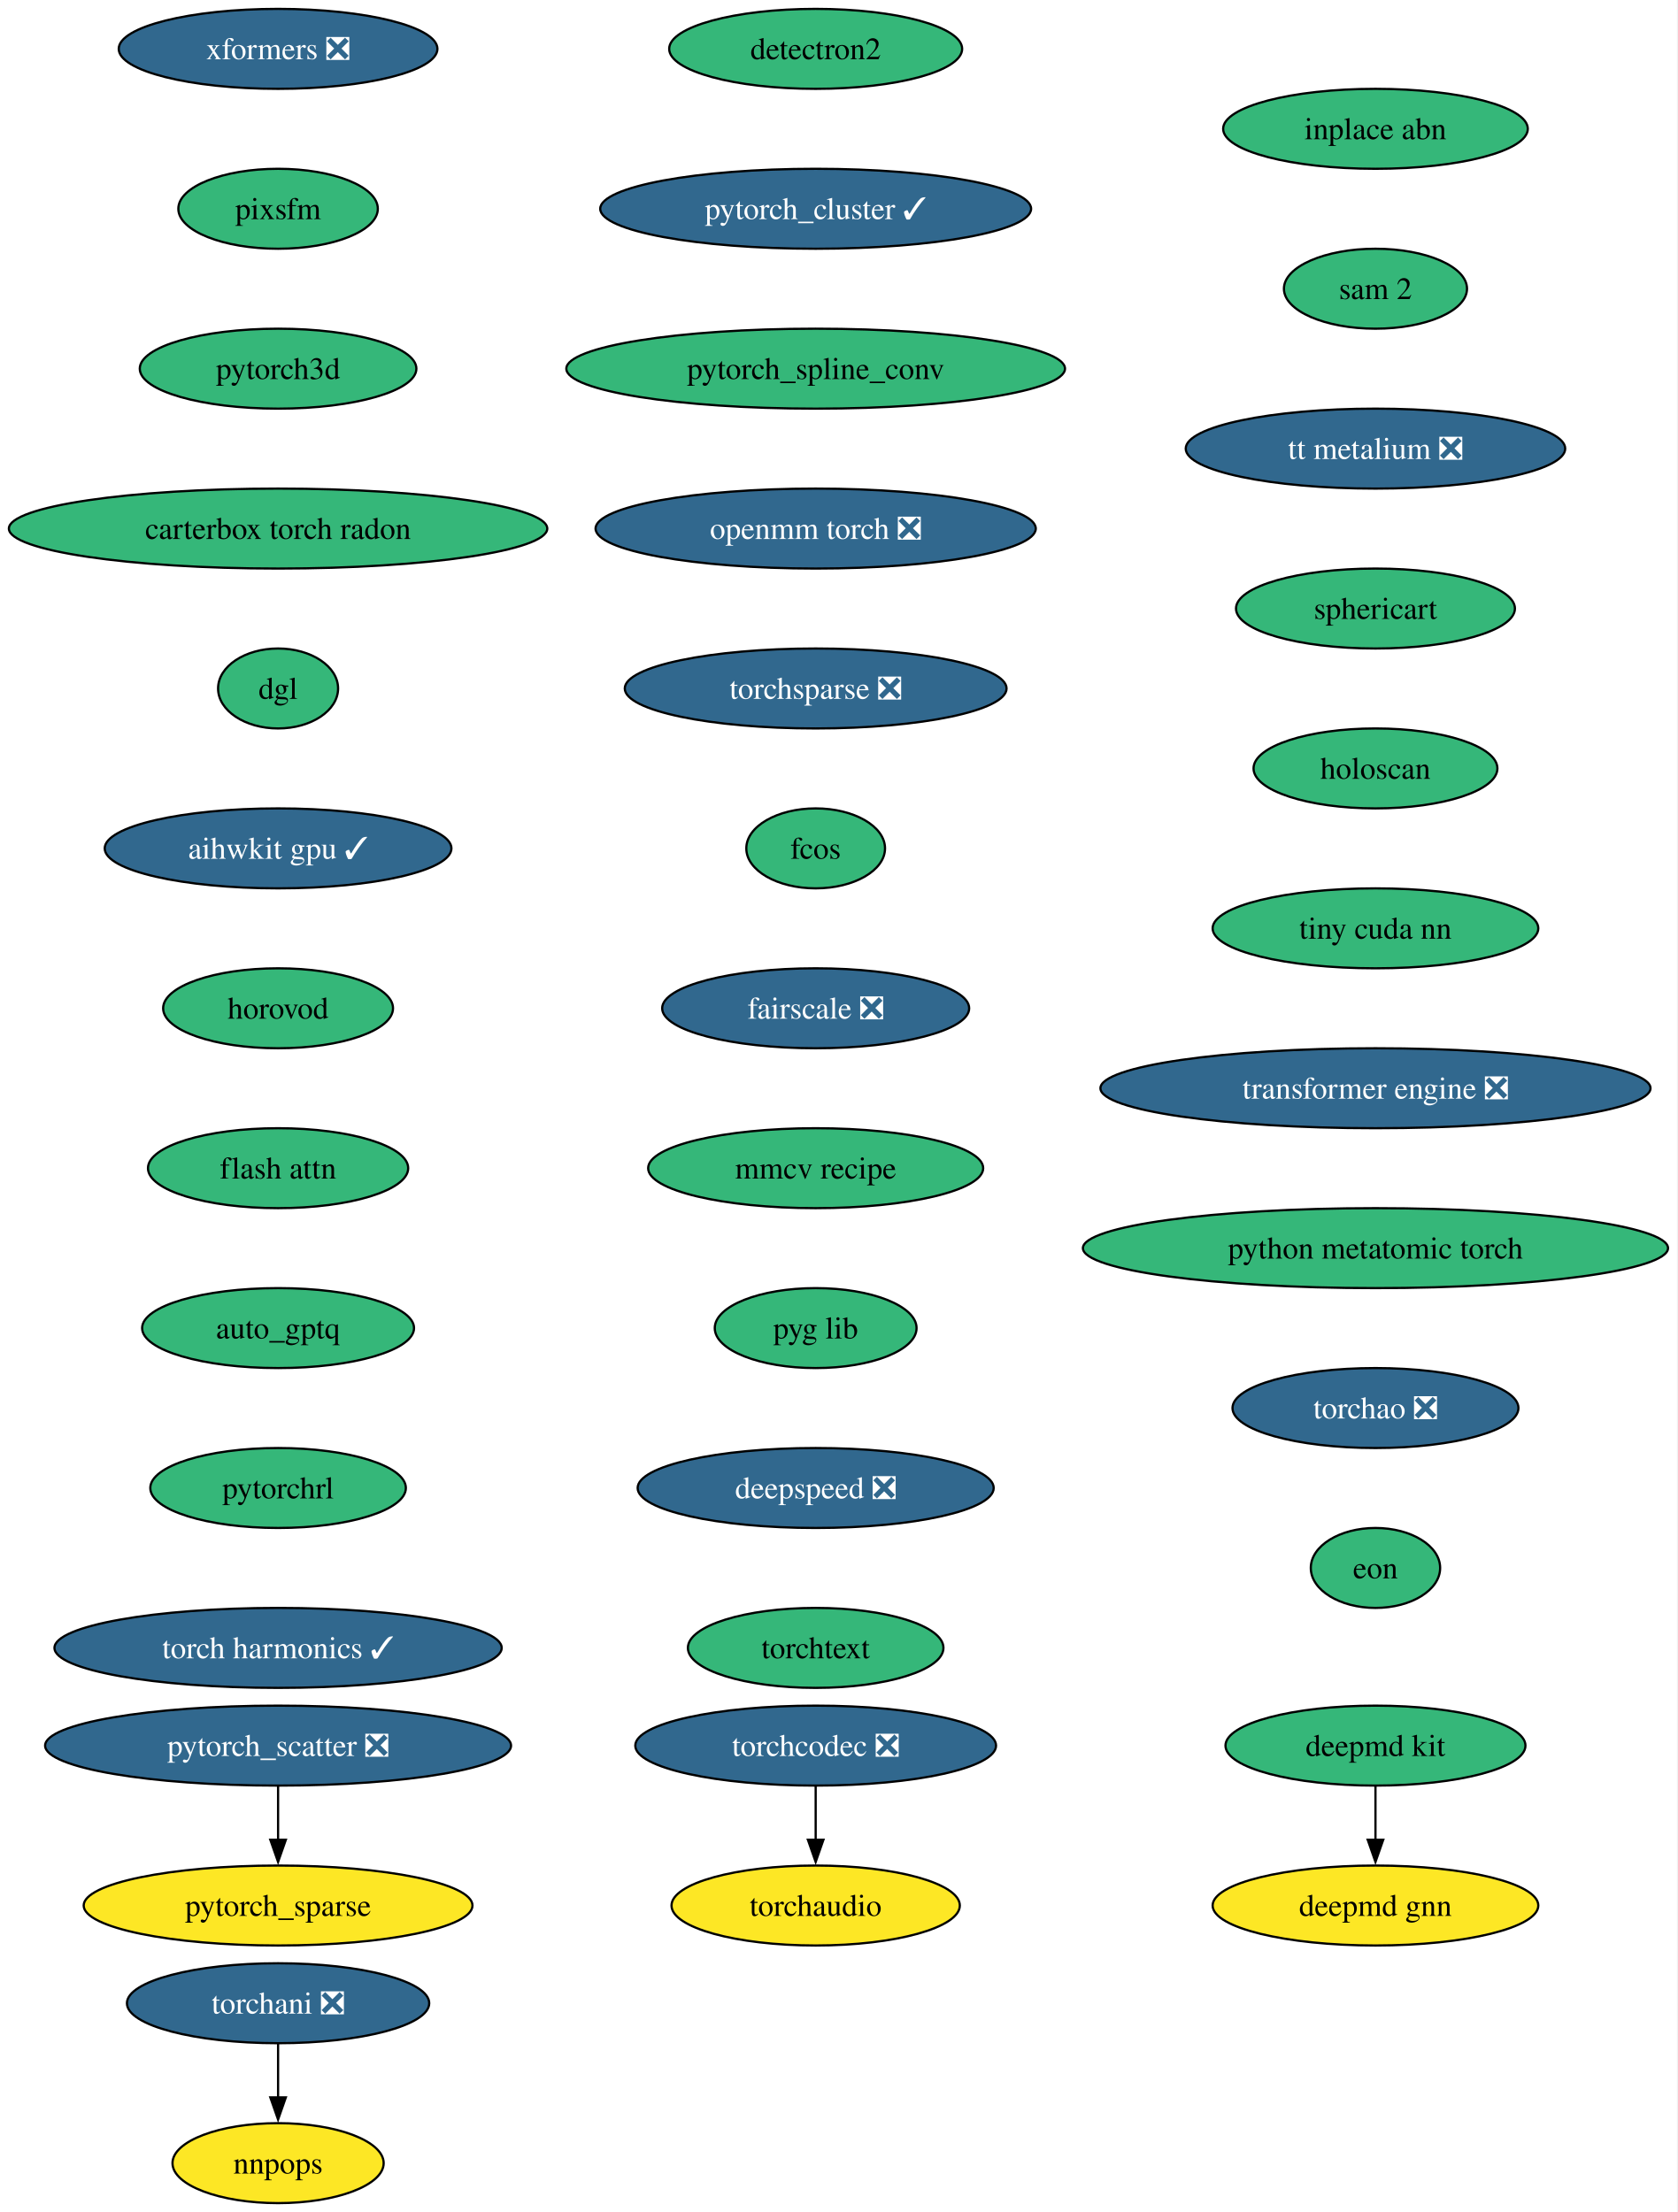
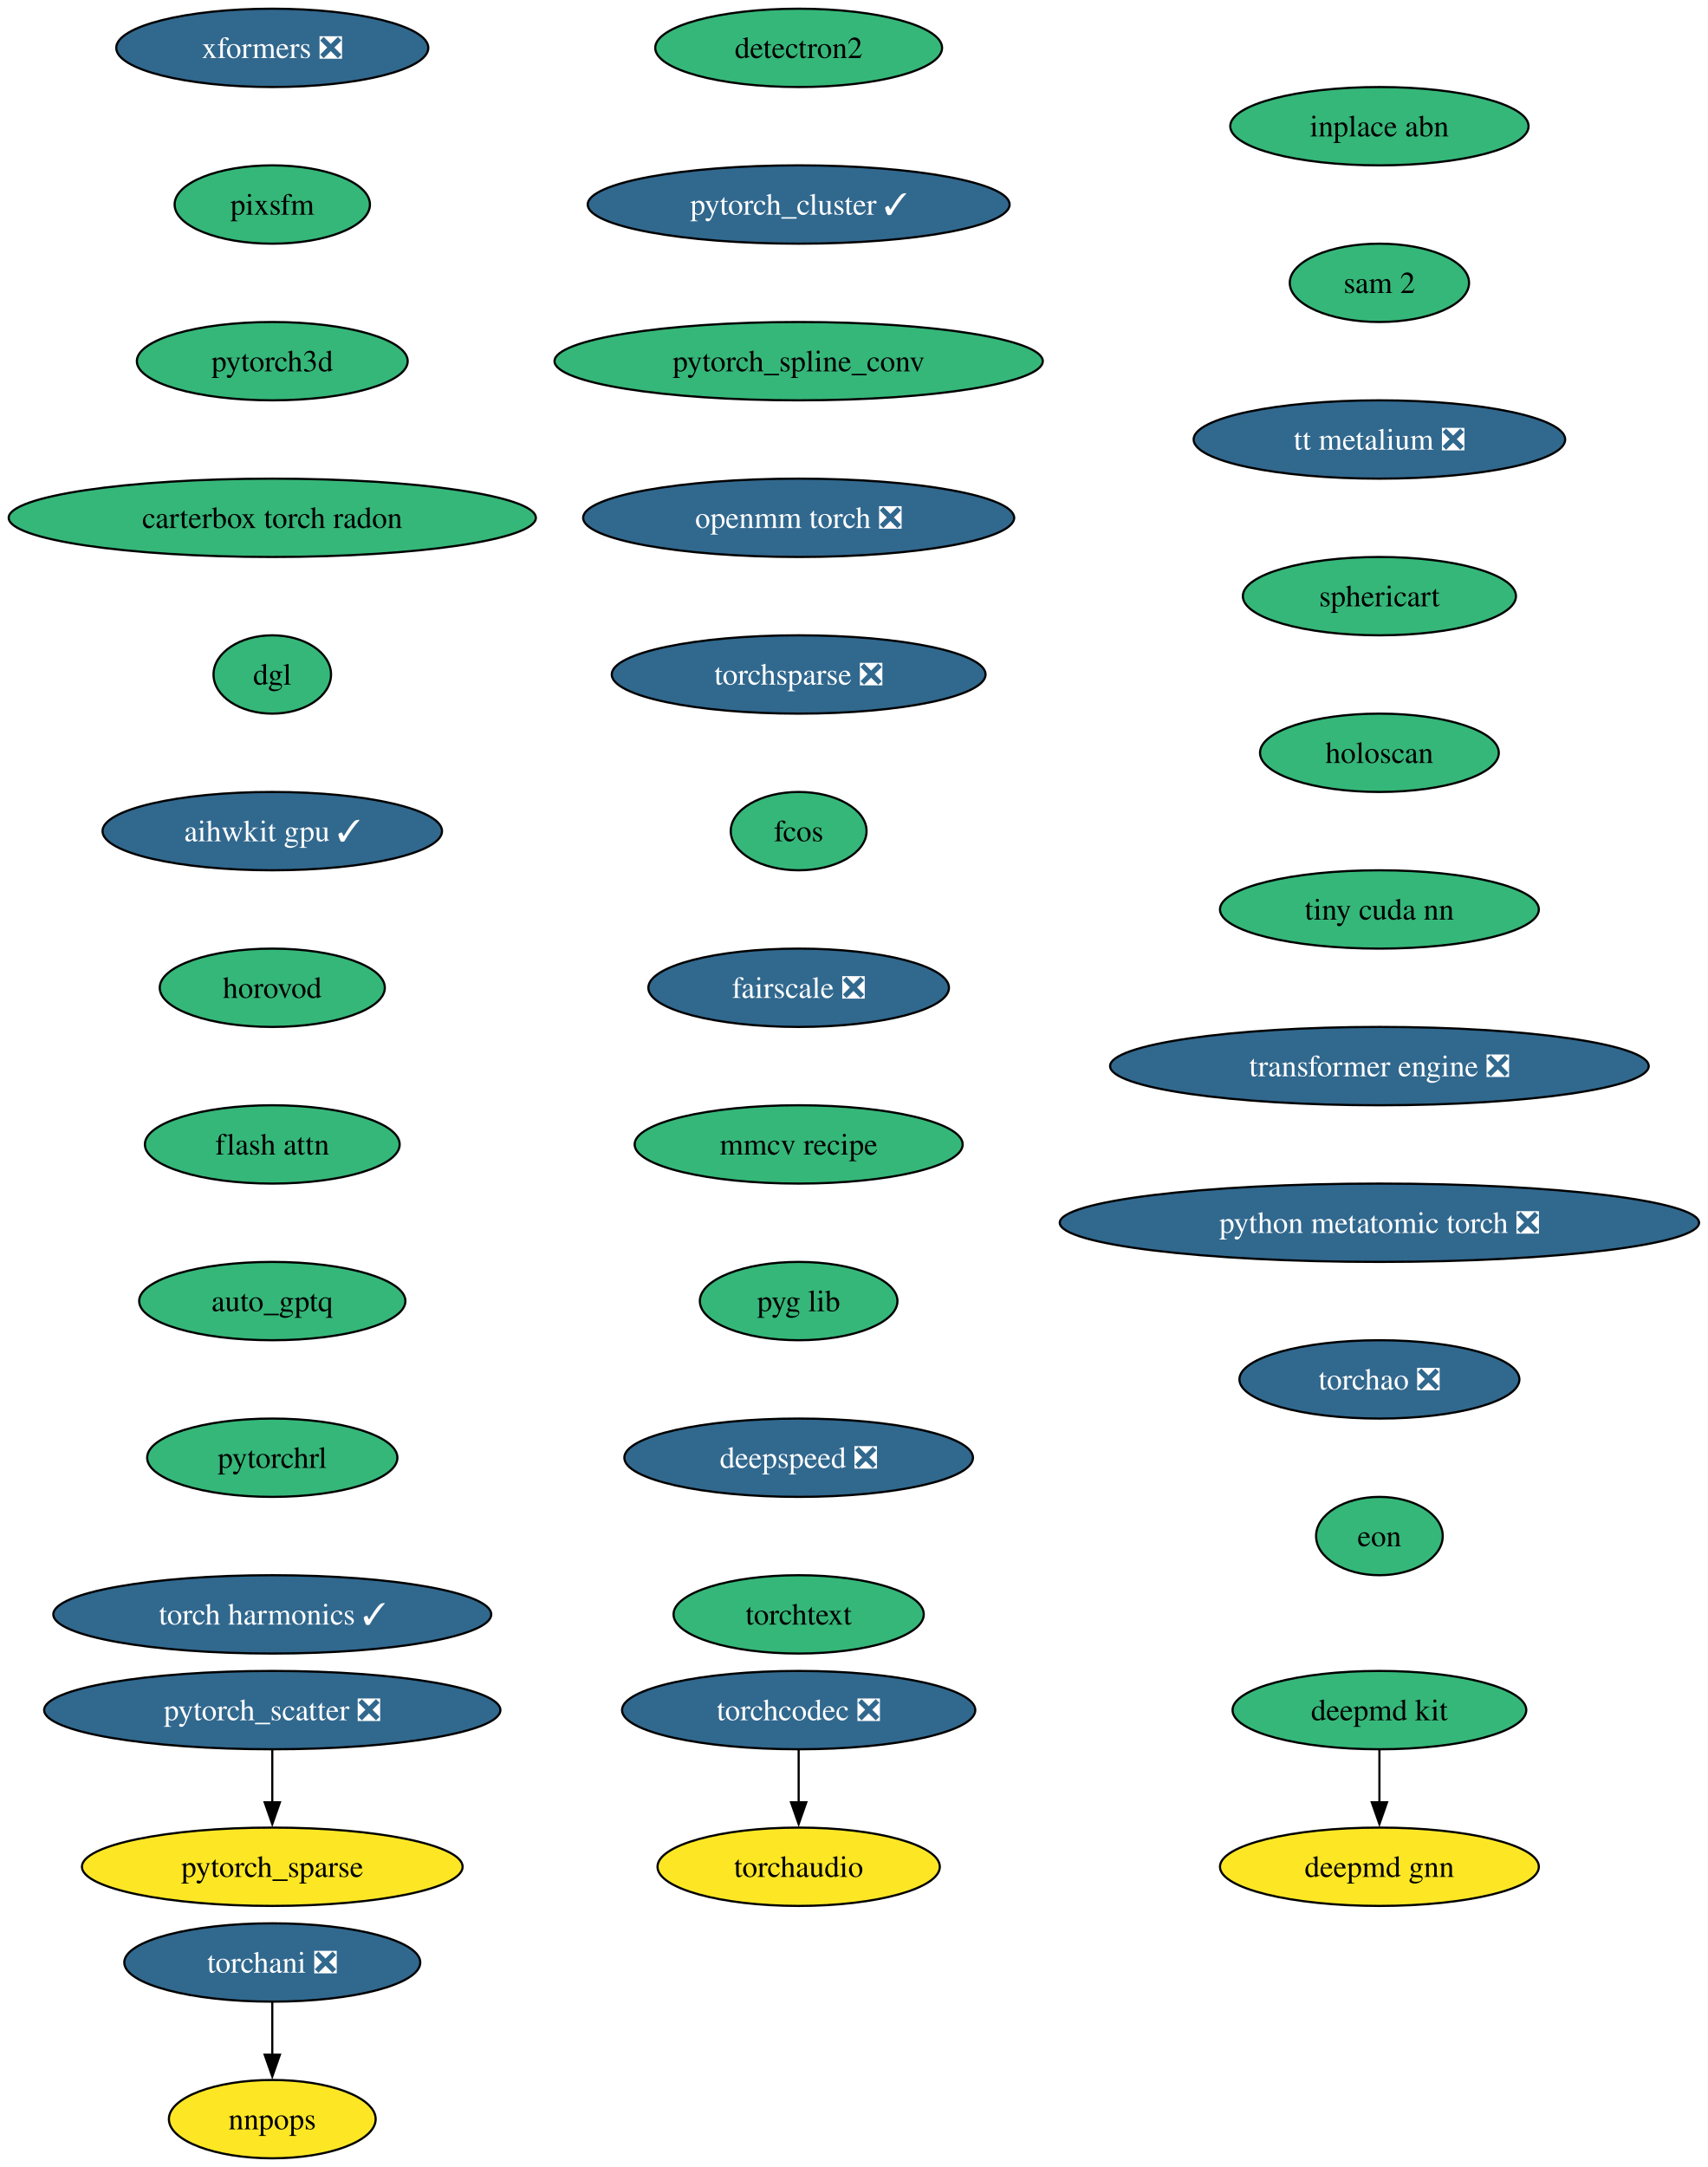
- <svg xmlns="http://www.w3.org/2000/svg" xmlns:xlink="http://www.w3.org/1999/xlink" width="755pt" height="996pt" viewBox="0.00 0.00 755.00 996.00">
+ <svg xmlns="http://www.w3.org/2000/svg" xmlns:xlink="http://www.w3.org/1999/xlink" width="785pt" height="996pt" viewBox="0.00 0.00 785.00 996.00">
  <g id="graph0" class="graph" transform="scale(1 1) rotate(0) translate(4 992)">
-     <polygon fill="white" stroke="none" points="-4,4 -4,-992 750.88,-992 750.88,4 -4,4" />
+     <polygon fill="white" stroke="none" points="-4,4 -4,-992 781.14,-992 781.14,4 -4,4" />
    <g id="node1" class="node">
      <g id="a_node1">
        <a xlink:href="https://github.com/conda-forge/deepmd-kit-feedstock" xlink:title="deepmd kit">
-           <ellipse fill="#35b779" stroke="black" cx="615.18" cy="-206" rx="67.52" ry="18" />
-           <text xml:space="preserve" text-anchor="middle" x="615.18" y="-201.33" font-family="Times,serif" font-size="14.00">deepmd kit</text>
+           <ellipse fill="#35b779" stroke="black" cx="630.18" cy="-206" rx="67.52" ry="18" />
+           <text xml:space="preserve" text-anchor="middle" x="630.18" y="-201.33" font-family="Times,serif" font-size="14.00">deepmd kit</text>
        </a>
      </g>
    </g>
    <g id="node2" class="node">
      <g id="a_node2">
        <a xlink:href="https://github.com/conda-forge/deepmd-gnn-feedstock" xlink:title="deepmd gnn">
-           <ellipse fill="#fde725" stroke="black" cx="615.18" cy="-134" rx="73.3" ry="18" />
-           <text xml:space="preserve" text-anchor="middle" x="615.18" y="-129.32" font-family="Times,serif" font-size="14.00">deepmd gnn</text>
+           <ellipse fill="#fde725" stroke="black" cx="630.18" cy="-134" rx="73.3" ry="18" />
+           <text xml:space="preserve" text-anchor="middle" x="630.18" y="-129.32" font-family="Times,serif" font-size="14.00">deepmd gnn</text>
        </a>
      </g>
    </g>
    <g id="edge1" class="edge">
-       <path fill="none" stroke="black" d="M615.18,-187.7C615.18,-180.41 615.18,-171.73 615.18,-163.54" />
-       <polygon fill="black" stroke="black" points="618.68,-163.62 615.18,-153.62 611.68,-163.62 618.68,-163.62" />
+       <path fill="none" stroke="black" d="M630.18,-187.7C630.18,-180.41 630.18,-171.73 630.18,-163.54" />
+       <polygon fill="black" stroke="black" points="633.68,-163.62 630.18,-153.62 626.68,-163.62 633.68,-163.62" />
    </g>
    <g id="node3" class="node">
      <g id="a_node3">
        <a xlink:href="https://github.com/conda-forge/detectron2-feedstock" xlink:title="detectron2">
          <ellipse fill="#35b779" stroke="black" cx="363.18" cy="-970" rx="65.94" ry="18" />
          <text xml:space="preserve" text-anchor="middle" x="363.18" y="-965.33" font-family="Times,serif" font-size="14.00">detectron2</text>
        </a>
      </g>
    </g>
    <g id="node4" class="node">
      <g id="a_node4">
        <a xlink:href="https://github.com/conda-forge/pytorch_cluster-feedstock/pull/65" xlink:title="pytorch_cluster ✓">
          <ellipse fill="#31688e" stroke="black" cx="363.18" cy="-898" rx="96.98" ry="18" />
          <text xml:space="preserve" text-anchor="middle" x="363.18" y="-893.33" font-family="Times,serif" font-size="14.00" fill="white">pytorch_cluster ✓</text>
        </a>
      </g>
    </g>
    <g id="node5" class="node">
      <g id="a_node5">
        <a xlink:href="https://github.com/conda-forge/pytorch_spline_conv-feedstock" xlink:title="pytorch_spline_conv">
          <ellipse fill="#35b779" stroke="black" cx="363.18" cy="-826" rx="112.24" ry="18" />
          <text xml:space="preserve" text-anchor="middle" x="363.18" y="-821.33" font-family="Times,serif" font-size="14.00">pytorch_spline_conv</text>
        </a>
      </g>
    </g>
    <g id="node8" class="node">
      <g id="a_node8">
        <a xlink:href="https://github.com/conda-forge/openmm-torch-feedstock/pull/68" xlink:title="openmm torch ❎">
          <ellipse fill="#31688e" stroke="black" cx="363.18" cy="-754" rx="99.08" ry="18" />
          <text xml:space="preserve" text-anchor="middle" x="363.18" y="-749.33" font-family="Times,serif" font-size="14.00" fill="white">openmm torch ❎</text>
        </a>
      </g>
    </g>
    <g id="node6" class="node">
      <g id="a_node6">
        <a xlink:href="https://github.com/conda-forge/pytorch_scatter-feedstock/pull/82" xlink:title="pytorch_scatter ❎">
          <ellipse fill="#31688e" stroke="black" cx="121.18" cy="-206" rx="104.87" ry="18" />
          <text xml:space="preserve" text-anchor="middle" x="121.18" y="-201.33" font-family="Times,serif" font-size="14.00" fill="white">pytorch_scatter ❎</text>
        </a>
      </g>
    </g>
    <g id="node7" class="node">
      <g id="a_node7">
        <a xlink:href="https://github.com/conda-forge/pytorch_sparse-feedstock" xlink:title="pytorch_sparse">
          <ellipse fill="#fde725" stroke="black" cx="121.18" cy="-134" rx="87.51" ry="18" />
          <text xml:space="preserve" text-anchor="middle" x="121.18" y="-129.32" font-family="Times,serif" font-size="14.00">pytorch_sparse</text>
        </a>
      </g>
    </g>
    <g id="edge4" class="edge">
      <path fill="none" stroke="black" d="M121.18,-187.7C121.18,-180.41 121.18,-171.73 121.18,-163.54" />
      <polygon fill="black" stroke="black" points="124.68,-163.62 121.18,-153.62 117.68,-163.62 124.68,-163.62" />
    </g>
    <g id="node11" class="node">
      <g id="a_node11">
        <a xlink:href="https://github.com/conda-forge/torchsparse-feedstock/pull/45" xlink:title="torchsparse ❎">
          <ellipse fill="#31688e" stroke="black" cx="363.18" cy="-682" rx="85.93" ry="18" />
          <text xml:space="preserve" text-anchor="middle" x="363.18" y="-677.33" font-family="Times,serif" font-size="14.00" fill="white">torchsparse ❎</text>
        </a>
      </g>
    </g>
    <g id="node9" class="node">
      <g id="a_node9">
        <a xlink:href="https://github.com/conda-forge/torchani-feedstock/pull/56" xlink:title="torchani ❎">
          <ellipse fill="#31688e" stroke="black" cx="121.18" cy="-90" rx="68.04" ry="18" />
          <text xml:space="preserve" text-anchor="middle" x="121.18" y="-85.33" font-family="Times,serif" font-size="14.00" fill="white">torchani ❎</text>
        </a>
      </g>
    </g>
    <g id="node10" class="node">
      <g id="a_node10">
        <a xlink:href="https://github.com/conda-forge/nnpops-feedstock" xlink:title="nnpops">
          <ellipse fill="#fde725" stroke="black" cx="121.18" cy="-18" rx="47.53" ry="18" />
          <text xml:space="preserve" text-anchor="middle" x="121.18" y="-13.32" font-family="Times,serif" font-size="14.00">nnpops</text>
        </a>
      </g>
    </g>
    <g id="edge6" class="edge">
      <path fill="none" stroke="black" d="M121.18,-71.7C121.18,-64.41 121.18,-55.73 121.18,-47.54" />
      <polygon fill="black" stroke="black" points="124.68,-47.62 121.18,-37.62 117.68,-47.62 124.68,-47.62" />
    </g>
    <g id="node12" class="node">
      <g id="a_node12">
        <a xlink:href="https://github.com/conda-forge/fcos-feedstock" xlink:title="fcos">
          <ellipse fill="#35b779" stroke="black" cx="363.18" cy="-610" rx="31.22" ry="18" />
          <text xml:space="preserve" text-anchor="middle" x="363.18" y="-605.33" font-family="Times,serif" font-size="14.00">fcos</text>
        </a>
      </g>
    </g>
    <g id="node13" class="node">
      <g id="a_node13">
        <a xlink:href="https://github.com/conda-forge/fairscale-feedstock/pull/44" xlink:title="fairscale ❎">
          <ellipse fill="#31688e" stroke="black" cx="363.18" cy="-538" rx="69.1" ry="18" />
          <text xml:space="preserve" text-anchor="middle" x="363.18" y="-533.33" font-family="Times,serif" font-size="14.00" fill="white">fairscale ❎</text>
        </a>
      </g>
    </g>
    <g id="node14" class="node">
      <g id="a_node14">
        <a xlink:href="https://github.com/conda-forge/mmcv-recipe-feedstock" xlink:title="mmcv recipe">
          <ellipse fill="#35b779" stroke="black" cx="363.18" cy="-466" rx="75.41" ry="18" />
          <text xml:space="preserve" text-anchor="middle" x="363.18" y="-461.32" font-family="Times,serif" font-size="14.00">mmcv recipe</text>
        </a>
      </g>
    </g>
    <g id="node15" class="node">
      <g id="a_node15">
        <a xlink:href="https://github.com/conda-forge/pyg-lib-feedstock" xlink:title="pyg lib">
          <ellipse fill="#35b779" stroke="black" cx="363.18" cy="-394" rx="45.42" ry="18" />
          <text xml:space="preserve" text-anchor="middle" x="363.18" y="-389.32" font-family="Times,serif" font-size="14.00">pyg lib</text>
        </a>
      </g>
    </g>
    <g id="node16" class="node">
      <g id="a_node16">
        <a xlink:href="https://github.com/conda-forge/deepspeed-feedstock/pull/105" xlink:title="deepspeed ❎">
          <ellipse fill="#31688e" stroke="black" cx="363.18" cy="-322" rx="80.14" ry="18" />
          <text xml:space="preserve" text-anchor="middle" x="363.18" y="-317.32" font-family="Times,serif" font-size="14.00" fill="white">deepspeed ❎</text>
        </a>
      </g>
    </g>
    <g id="node17" class="node">
      <g id="a_node17">
        <a xlink:href="https://github.com/conda-forge/torchtext-feedstock" xlink:title="torchtext">
          <ellipse fill="#35b779" stroke="black" cx="363.18" cy="-250" rx="57.52" ry="18" />
          <text xml:space="preserve" text-anchor="middle" x="363.18" y="-245.32" font-family="Times,serif" font-size="14.00">torchtext</text>
        </a>
      </g>
    </g>
    <g id="node18" class="node">
      <g id="a_node18">
        <a xlink:href="https://github.com/conda-forge/xformers-feedstock/pull/67" xlink:title="xformers ❎">
          <ellipse fill="#31688e" stroke="black" cx="121.18" cy="-970" rx="71.73" ry="18" />
          <text xml:space="preserve" text-anchor="middle" x="121.18" y="-965.33" font-family="Times,serif" font-size="14.00" fill="white">xformers ❎</text>
        </a>
      </g>
    </g>
    <g id="node19" class="node">
      <g id="a_node19">
        <a xlink:href="https://github.com/conda-forge/pixsfm-feedstock" xlink:title="pixsfm">
          <ellipse fill="#35b779" stroke="black" cx="121.18" cy="-898" rx="44.9" ry="18" />
          <text xml:space="preserve" text-anchor="middle" x="121.18" y="-893.33" font-family="Times,serif" font-size="14.00">pixsfm</text>
        </a>
      </g>
    </g>
    <g id="node20" class="node">
      <g id="a_node20">
        <a xlink:href="https://github.com/conda-forge/pytorch3d-feedstock" xlink:title="pytorch3d">
          <ellipse fill="#35b779" stroke="black" cx="121.18" cy="-826" rx="62.26" ry="18" />
          <text xml:space="preserve" text-anchor="middle" x="121.18" y="-821.33" font-family="Times,serif" font-size="14.00">pytorch3d</text>
        </a>
      </g>
    </g>
    <g id="node21" class="node">
      <g id="a_node21">
        <a xlink:href="https://github.com/conda-forge/carterbox-torch-radon-feedstock" xlink:title="carterbox torch radon">
          <ellipse fill="#35b779" stroke="black" cx="121.18" cy="-754" rx="121.18" ry="18" />
          <text xml:space="preserve" text-anchor="middle" x="121.18" y="-749.33" font-family="Times,serif" font-size="14.00">carterbox torch radon</text>
        </a>
      </g>
    </g>
    <g id="node22" class="node">
      <g id="a_node22">
        <a xlink:href="https://github.com/conda-forge/dgl-feedstock" xlink:title="dgl">
          <ellipse fill="#35b779" stroke="black" cx="121.18" cy="-682" rx="27.01" ry="18" />
          <text xml:space="preserve" text-anchor="middle" x="121.18" y="-677.33" font-family="Times,serif" font-size="14.00">dgl</text>
        </a>
      </g>
    </g>
    <g id="node23" class="node">
      <g id="a_node23">
        <a xlink:href="https://github.com/conda-forge/aihwkit-gpu-feedstock/pull/30" xlink:title="aihwkit gpu ✓">
          <ellipse fill="#31688e" stroke="black" cx="121.18" cy="-610" rx="78.04" ry="18" />
          <text xml:space="preserve" text-anchor="middle" x="121.18" y="-605.33" font-family="Times,serif" font-size="14.00" fill="white">aihwkit gpu ✓</text>
        </a>
      </g>
    </g>
    <g id="node24" class="node">
      <g id="a_node24">
        <a xlink:href="https://github.com/conda-forge/horovod-feedstock" xlink:title="horovod">
          <ellipse fill="#35b779" stroke="black" cx="121.18" cy="-538" rx="51.74" ry="18" />
          <text xml:space="preserve" text-anchor="middle" x="121.18" y="-533.33" font-family="Times,serif" font-size="14.00">horovod</text>
        </a>
      </g>
    </g>
    <g id="node25" class="node">
      <g id="a_node25">
        <a xlink:href="https://github.com/conda-forge/flash-attn-feedstock" xlink:title="flash attn">
          <ellipse fill="#35b779" stroke="black" cx="121.18" cy="-466" rx="58.57" ry="18" />
          <text xml:space="preserve" text-anchor="middle" x="121.18" y="-461.32" font-family="Times,serif" font-size="14.00">flash attn</text>
        </a>
      </g>
    </g>
    <g id="node26" class="node">
      <g id="a_node26">
        <a xlink:href="https://github.com/conda-forge/auto_gptq-feedstock" xlink:title="auto_gptq">
          <ellipse fill="#35b779" stroke="black" cx="121.18" cy="-394" rx="61.2" ry="18" />
          <text xml:space="preserve" text-anchor="middle" x="121.18" y="-389.32" font-family="Times,serif" font-size="14.00">auto_gptq</text>
        </a>
      </g>
    </g>
    <g id="node27" class="node">
      <g id="a_node27">
        <a xlink:href="https://github.com/conda-forge/pytorchrl-feedstock" xlink:title="pytorchrl">
          <ellipse fill="#35b779" stroke="black" cx="121.18" cy="-322" rx="57.52" ry="18" />
          <text xml:space="preserve" text-anchor="middle" x="121.18" y="-317.32" font-family="Times,serif" font-size="14.00">pytorchrl</text>
        </a>
      </g>
    </g>
    <g id="node28" class="node">
      <g id="a_node28">
        <a xlink:href="https://github.com/conda-forge/torch-harmonics-feedstock/pull/18" xlink:title="torch harmonics ✓">
          <ellipse fill="#31688e" stroke="black" cx="121.18" cy="-250" rx="100.66" ry="18" />
          <text xml:space="preserve" text-anchor="middle" x="121.18" y="-245.32" font-family="Times,serif" font-size="14.00" fill="white">torch harmonics ✓</text>
        </a>
      </g>
    </g>
    <g id="node29" class="node">
      <g id="a_node29">
        <a xlink:href="https://github.com/conda-forge/inplace-abn-feedstock" xlink:title="inplace abn">
-           <ellipse fill="#35b779" stroke="black" cx="615.18" cy="-934" rx="68.57" ry="18" />
-           <text xml:space="preserve" text-anchor="middle" x="615.18" y="-929.33" font-family="Times,serif" font-size="14.00">inplace abn</text>
+           <ellipse fill="#35b779" stroke="black" cx="630.18" cy="-934" rx="68.57" ry="18" />
+           <text xml:space="preserve" text-anchor="middle" x="630.18" y="-929.33" font-family="Times,serif" font-size="14.00">inplace abn</text>
        </a>
      </g>
    </g>
    <g id="node30" class="node">
      <g id="a_node30">
        <a xlink:href="https://github.com/conda-forge/sam-2-feedstock" xlink:title="sam 2">
-           <ellipse fill="#35b779" stroke="black" cx="615.18" cy="-862" rx="41.21" ry="18" />
-           <text xml:space="preserve" text-anchor="middle" x="615.18" y="-857.33" font-family="Times,serif" font-size="14.00">sam 2</text>
+           <ellipse fill="#35b779" stroke="black" cx="630.18" cy="-862" rx="41.21" ry="18" />
+           <text xml:space="preserve" text-anchor="middle" x="630.18" y="-857.33" font-family="Times,serif" font-size="14.00">sam 2</text>
        </a>
      </g>
    </g>
    <g id="node32" class="node">
      <g id="a_node32">
        <a xlink:href="https://github.com/conda-forge/tt-metalium-feedstock/pull/20" xlink:title="tt metalium ❎">
-           <ellipse fill="#31688e" stroke="black" cx="615.18" cy="-790" rx="85.41" ry="18" />
-           <text xml:space="preserve" text-anchor="middle" x="615.18" y="-785.33" font-family="Times,serif" font-size="14.00" fill="white">tt metalium ❎</text>
+           <ellipse fill="#31688e" stroke="black" cx="630.18" cy="-790" rx="85.41" ry="18" />
+           <text xml:space="preserve" text-anchor="middle" x="630.18" y="-785.33" font-family="Times,serif" font-size="14.00" fill="white">tt metalium ❎</text>
        </a>
      </g>
    </g>
    <g id="node31" class="node">
      <g id="a_node31">
        <a xlink:href="https://github.com/conda-forge/torchaudio-feedstock" xlink:title="torchaudio">
          <ellipse fill="#fde725" stroke="black" cx="363.18" cy="-134" rx="64.89" ry="18" />
          <text xml:space="preserve" text-anchor="middle" x="363.18" y="-129.32" font-family="Times,serif" font-size="14.00">torchaudio</text>
        </a>
      </g>
    </g>
    <g id="node33" class="node">
      <g id="a_node33">
        <a xlink:href="https://github.com/conda-forge/sphericart-feedstock" xlink:title="sphericart">
-           <ellipse fill="#35b779" stroke="black" cx="615.18" cy="-718" rx="62.78" ry="18" />
-           <text xml:space="preserve" text-anchor="middle" x="615.18" y="-713.33" font-family="Times,serif" font-size="14.00">sphericart</text>
+           <ellipse fill="#35b779" stroke="black" cx="630.18" cy="-718" rx="62.78" ry="18" />
+           <text xml:space="preserve" text-anchor="middle" x="630.18" y="-713.33" font-family="Times,serif" font-size="14.00">sphericart</text>
        </a>
      </g>
    </g>
    <g id="node34" class="node">
      <g id="a_node34">
        <a xlink:href="https://github.com/conda-forge/holoscan-feedstock" xlink:title="holoscan">
-           <ellipse fill="#35b779" stroke="black" cx="615.18" cy="-646" rx="54.89" ry="18" />
-           <text xml:space="preserve" text-anchor="middle" x="615.18" y="-641.33" font-family="Times,serif" font-size="14.00">holoscan</text>
+           <ellipse fill="#35b779" stroke="black" cx="630.18" cy="-646" rx="54.89" ry="18" />
+           <text xml:space="preserve" text-anchor="middle" x="630.18" y="-641.33" font-family="Times,serif" font-size="14.00">holoscan</text>
        </a>
      </g>
    </g>
    <g id="node35" class="node">
      <g id="a_node35">
        <a xlink:href="https://github.com/conda-forge/tiny-cuda-nn-feedstock" xlink:title="tiny cuda nn">
-           <ellipse fill="#35b779" stroke="black" cx="615.18" cy="-574" rx="73.3" ry="18" />
-           <text xml:space="preserve" text-anchor="middle" x="615.18" y="-569.33" font-family="Times,serif" font-size="14.00">tiny cuda nn</text>
+           <ellipse fill="#35b779" stroke="black" cx="630.18" cy="-574" rx="73.3" ry="18" />
+           <text xml:space="preserve" text-anchor="middle" x="630.18" y="-569.33" font-family="Times,serif" font-size="14.00">tiny cuda nn</text>
        </a>
      </g>
    </g>
    <g id="node37" class="node">
      <g id="a_node37">
        <a xlink:href="https://github.com/conda-forge/transformer-engine-feedstock/pull/24" xlink:title="transformer engine ❎">
-           <ellipse fill="#31688e" stroke="black" cx="615.18" cy="-502" rx="123.81" ry="18" />
-           <text xml:space="preserve" text-anchor="middle" x="615.18" y="-497.32" font-family="Times,serif" font-size="14.00" fill="white">transformer engine ❎</text>
+           <ellipse fill="#31688e" stroke="black" cx="630.18" cy="-502" rx="123.81" ry="18" />
+           <text xml:space="preserve" text-anchor="middle" x="630.18" y="-497.32" font-family="Times,serif" font-size="14.00" fill="white">transformer engine ❎</text>
        </a>
      </g>
    </g>
    <g id="node36" class="node">
      <g id="a_node36">
        <a xlink:href="https://github.com/conda-forge/torchcodec-feedstock/pull/49" xlink:title="torchcodec ❎">
          <ellipse fill="#31688e" stroke="black" cx="363.18" cy="-206" rx="81.2" ry="18" />
          <text xml:space="preserve" text-anchor="middle" x="363.18" y="-201.33" font-family="Times,serif" font-size="14.00" fill="white">torchcodec ❎</text>
        </a>
      </g>
    </g>
    <g id="edge29" class="edge">
      <path fill="none" stroke="black" d="M363.18,-187.7C363.18,-180.41 363.18,-171.73 363.18,-163.54" />
      <polygon fill="black" stroke="black" points="366.68,-163.62 363.18,-153.62 359.68,-163.62 366.68,-163.62" />
    </g>
    <g id="node38" class="node">
      <g id="a_node38">
-         <a xlink:href="https://github.com/conda-forge/python-metatomic-torch-feedstock" xlink:title="python metatomic torch">
-           <ellipse fill="#35b779" stroke="black" cx="615.18" cy="-430" rx="131.7" ry="18" />
-           <text xml:space="preserve" text-anchor="middle" x="615.18" y="-425.32" font-family="Times,serif" font-size="14.00">python metatomic torch</text>
+         <a xlink:href="https://github.com/conda-forge/python-metatomic-torch-feedstock/pull/11" xlink:title="python metatomic torch ❎">
+           <ellipse fill="#31688e" stroke="black" cx="630.18" cy="-430" rx="146.96" ry="18" />
+           <text xml:space="preserve" text-anchor="middle" x="630.18" y="-425.32" font-family="Times,serif" font-size="14.00" fill="white">python metatomic torch ❎</text>
        </a>
      </g>
    </g>
    <g id="node39" class="node">
      <g id="a_node39">
        <a xlink:href="https://github.com/conda-forge/torchao-feedstock/pull/12" xlink:title="torchao ❎">
-           <ellipse fill="#31688e" stroke="black" cx="615.18" cy="-358" rx="64.36" ry="18" />
-           <text xml:space="preserve" text-anchor="middle" x="615.18" y="-353.32" font-family="Times,serif" font-size="14.00" fill="white">torchao ❎</text>
+           <ellipse fill="#31688e" stroke="black" cx="630.18" cy="-358" rx="64.36" ry="18" />
+           <text xml:space="preserve" text-anchor="middle" x="630.18" y="-353.32" font-family="Times,serif" font-size="14.00" fill="white">torchao ❎</text>
        </a>
      </g>
    </g>
    <g id="node40" class="node">
      <g id="a_node40">
        <a xlink:href="https://github.com/conda-forge/eon-feedstock" xlink:title="eon">
-           <ellipse fill="#35b779" stroke="black" cx="615.18" cy="-286" rx="29.11" ry="18" />
-           <text xml:space="preserve" text-anchor="middle" x="615.18" y="-281.32" font-family="Times,serif" font-size="14.00">eon</text>
+           <ellipse fill="#35b779" stroke="black" cx="630.18" cy="-286" rx="29.11" ry="18" />
+           <text xml:space="preserve" text-anchor="middle" x="630.18" y="-281.32" font-family="Times,serif" font-size="14.00">eon</text>
        </a>
      </g>
    </g>
  </g>
</svg>
